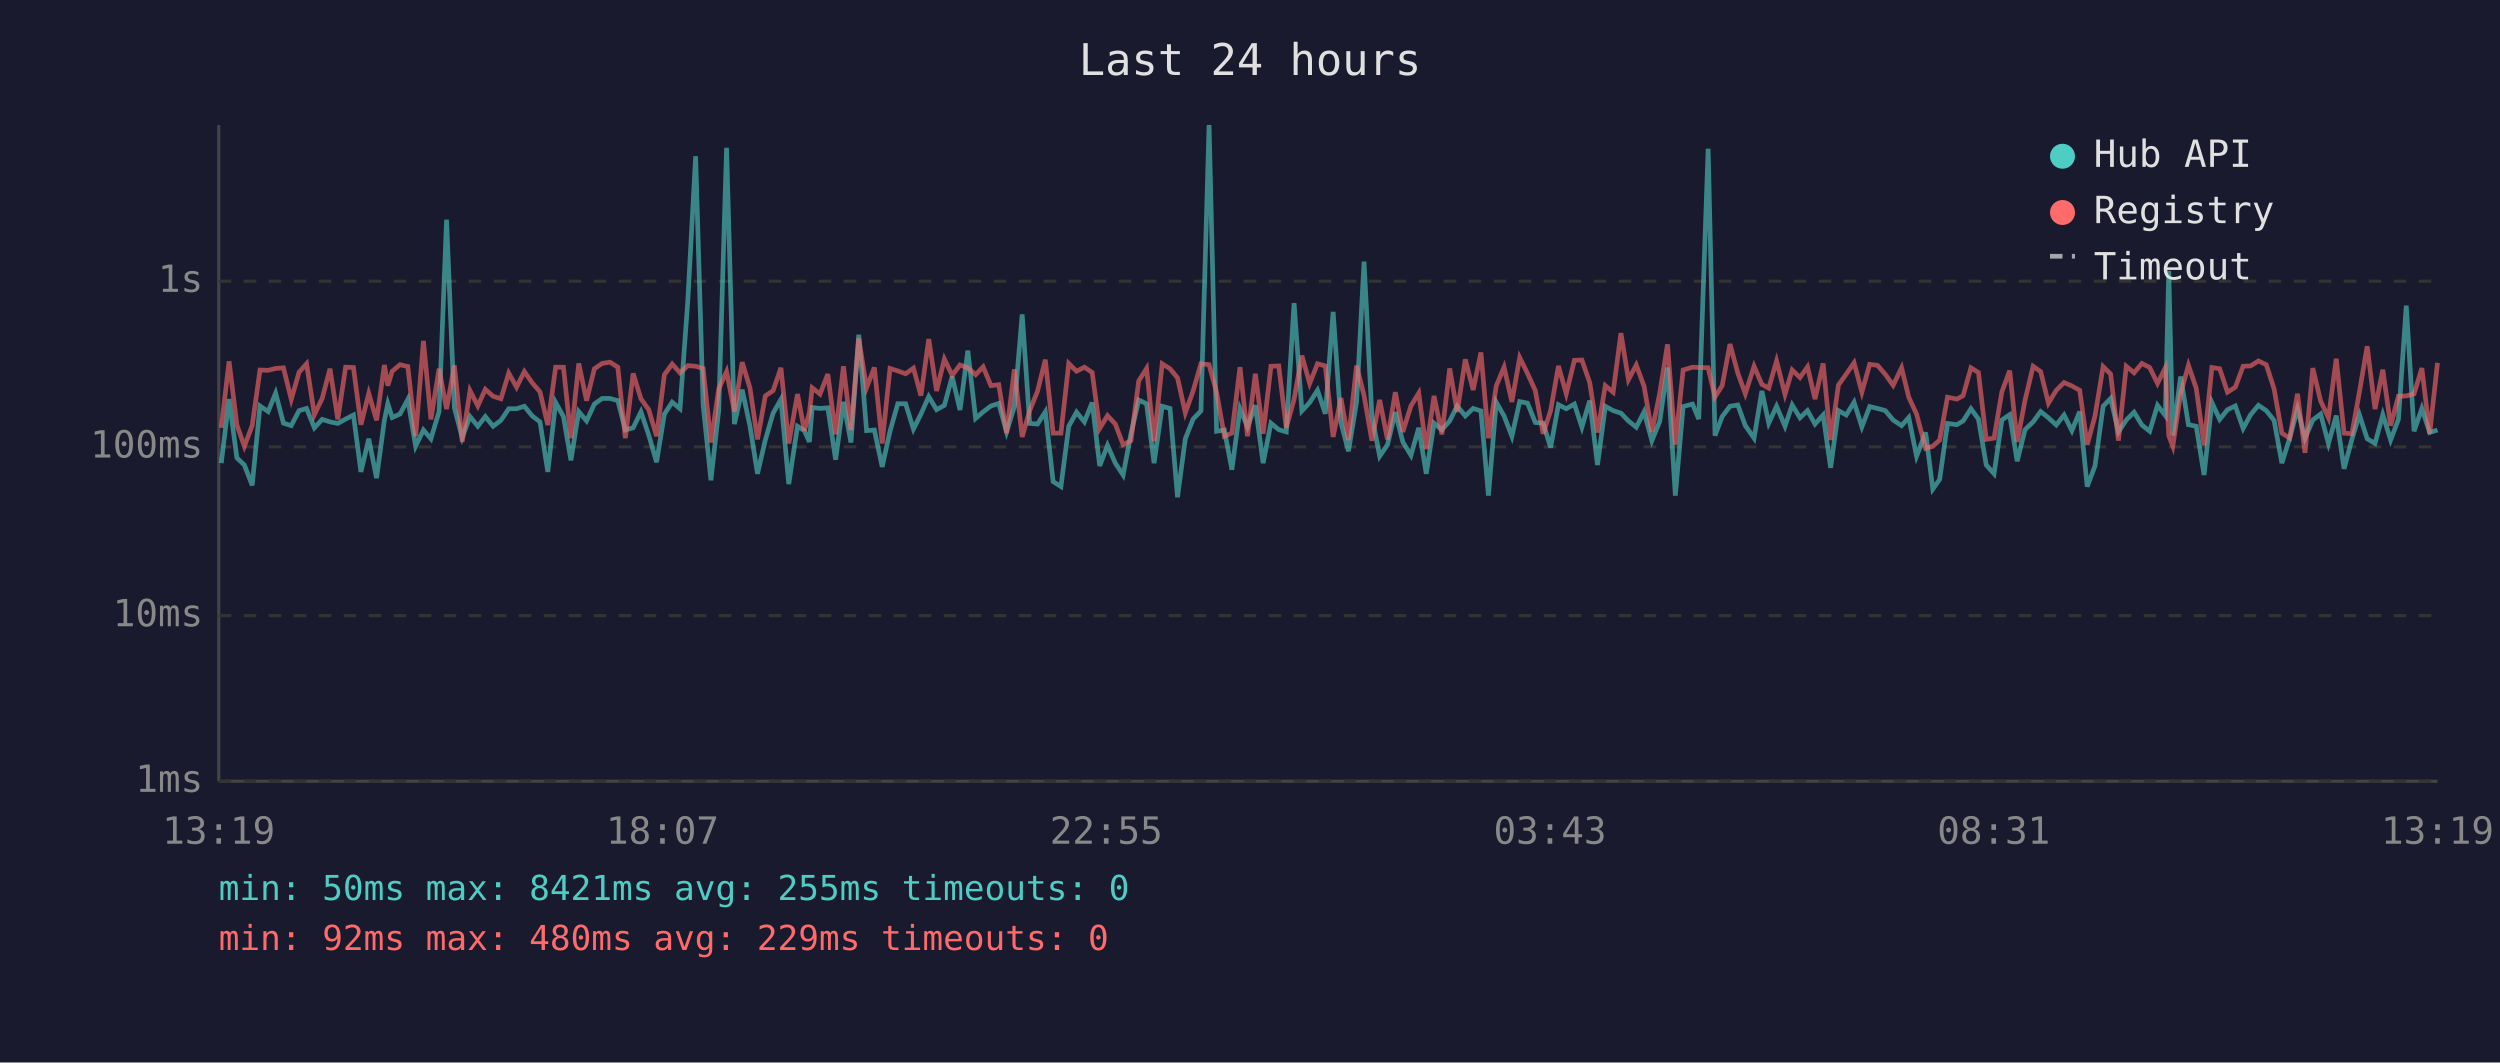
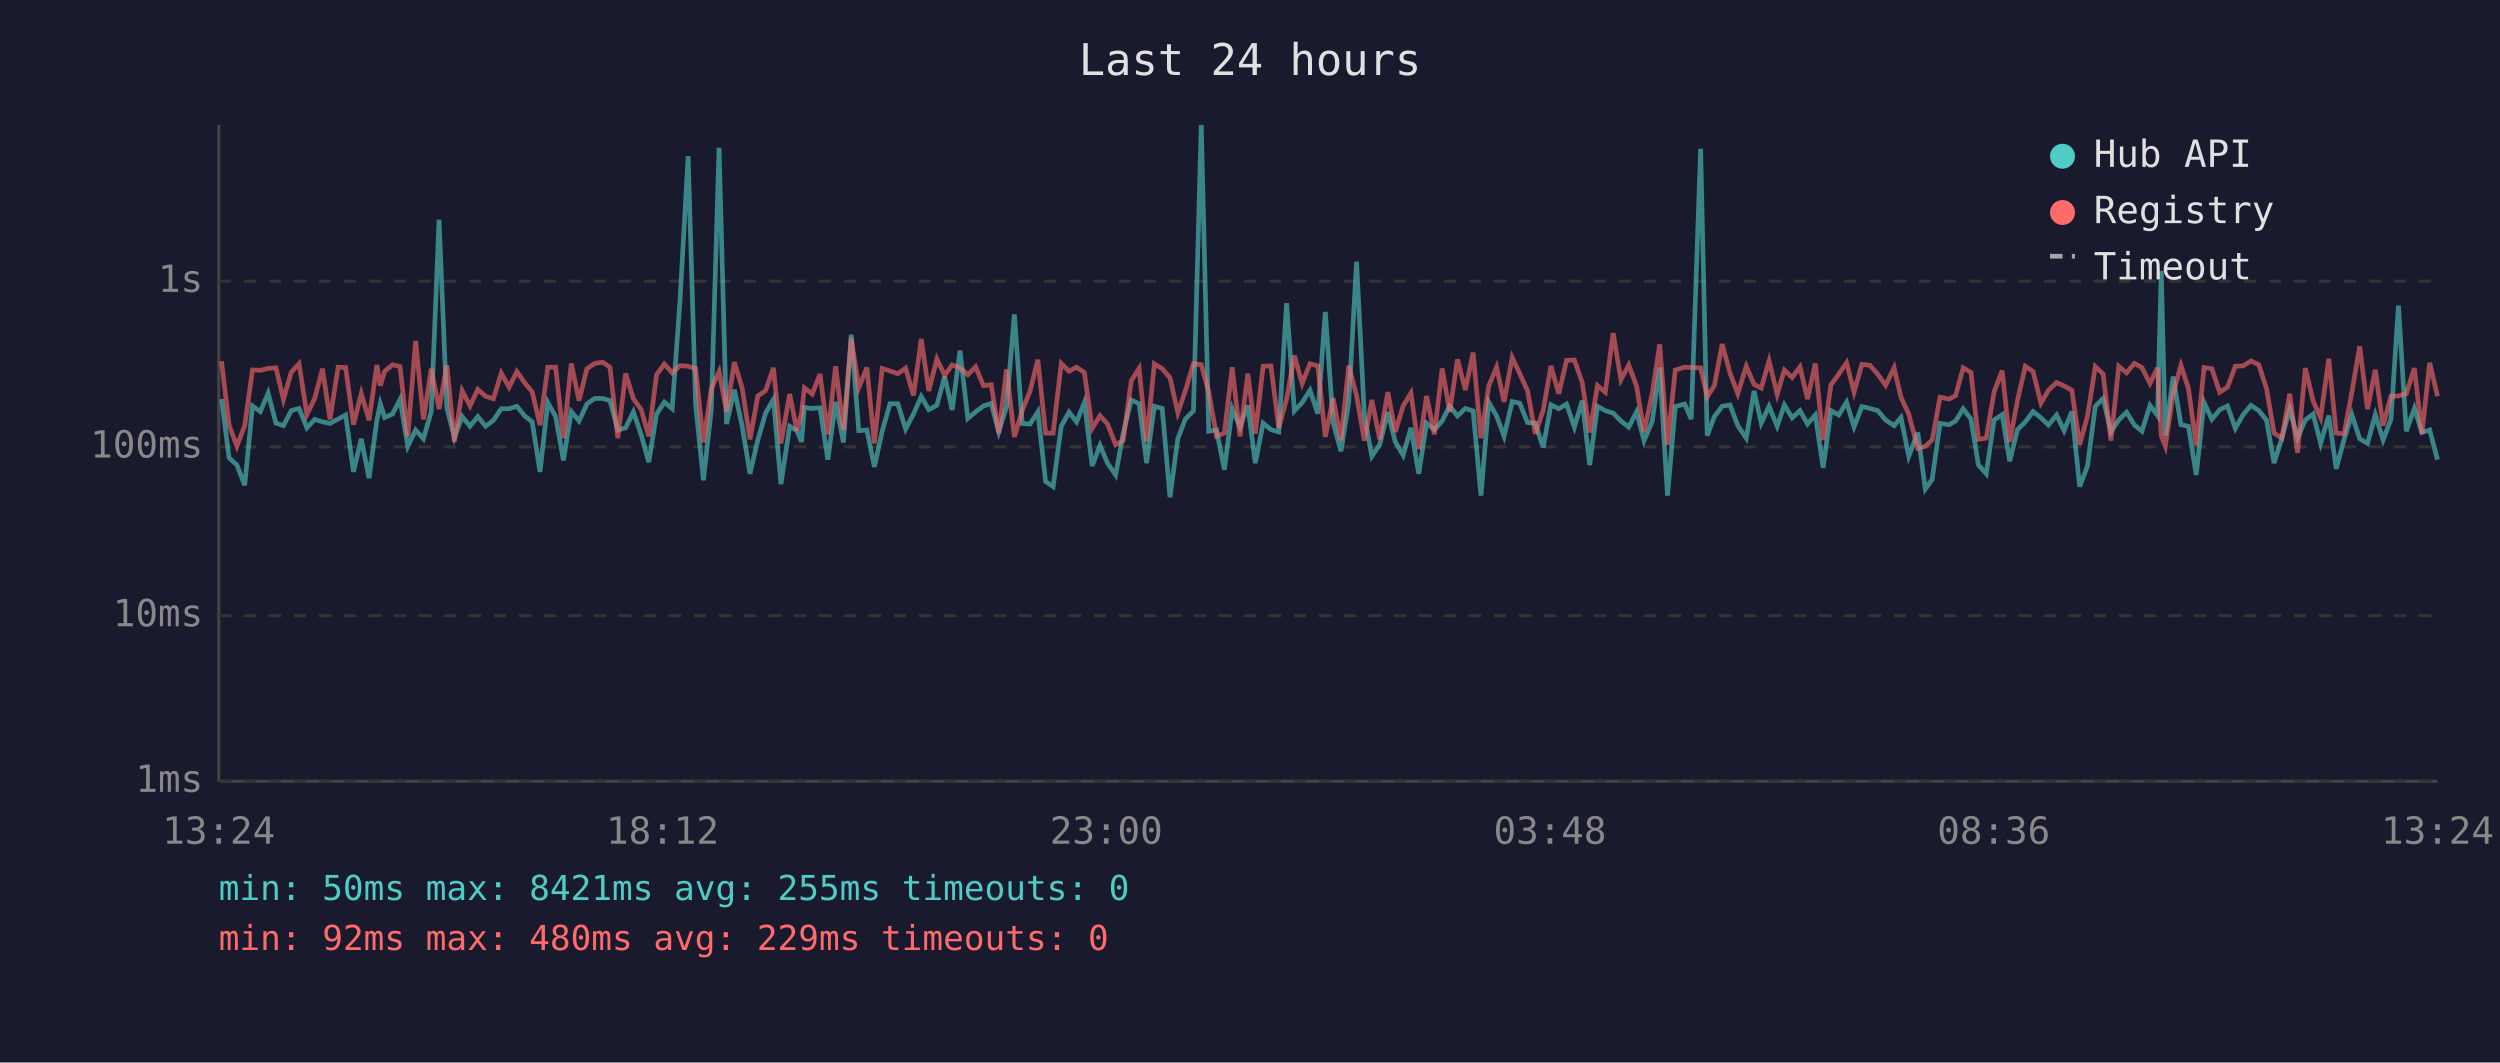
<svg xmlns="http://www.w3.org/2000/svg" viewBox="0 0 800 340" font-family="monospace" font-size="12">
  <rect width="800" height="340" fill="#1a1a2e" />
  <text x="400" y="24" fill="#e0e0e0" font-size="14" text-anchor="middle">Last 24 hours</text>
  <line x1="70" y1="40" x2="70" y2="250" stroke="#444" stroke-width="1" />
  <line x1="70" y1="250" x2="780" y2="250" stroke="#444" stroke-width="1" />
  <line x1="70" y1="250" x2="780" y2="250" stroke="#333" stroke-width="1" stroke-dasharray="4" />
  <text x="65" y="250" fill="#888" text-anchor="end" dominant-baseline="middle">1ms</text>
  <line x1="70" y1="197" x2="780" y2="197" stroke="#333" stroke-width="1" stroke-dasharray="4" />
  <text x="65" y="197" fill="#888" text-anchor="end" dominant-baseline="middle">10ms</text>
  <line x1="70" y1="143" x2="780" y2="143" stroke="#333" stroke-width="1" stroke-dasharray="4" />
  <text x="65" y="143" fill="#888" text-anchor="end" dominant-baseline="middle">100ms</text>
  <line x1="70" y1="90" x2="780" y2="90" stroke="#333" stroke-width="1" stroke-dasharray="4" />
  <text x="65" y="90" fill="#888" text-anchor="end" dominant-baseline="middle">1s</text>
-   <text x="70" y="270" fill="#888" text-anchor="middle">13:19</text>
-   <text x="212" y="270" fill="#888" text-anchor="middle">18:07</text>
-   <text x="354" y="270" fill="#888" text-anchor="middle">22:55</text>
-   <text x="496" y="270" fill="#888" text-anchor="middle">03:43</text>
-   <text x="638" y="270" fill="#888" text-anchor="middle">08:31</text>
-   <text x="780" y="270" fill="#888" text-anchor="middle">13:19</text>
-   <polyline points="70.8,148.2 73.3,127.7 75.8,146.5 78.2,148.8 80.7,155.3 83.2,129.9 85.8,131.7 88.2,125.8 90.7,135.4 93.2,136.2 95.7,131.4 98.1,130.7 100.6,136.9 103.1,134.2 105.6,135.0 108.1,135.5 110.6,134.1 113.1,132.8 115.5,151.0 118.0,140.4 120.5,153.0 123.0,134.5 124.1,129.2 125.5,133.6 128.0,132.5 130.5,127.8 133.0,142.8 135.5,137.6 137.9,140.4 140.5,131.7 142.9,70.3 145.4,130.5 147.9,140.0 150.4,133.3 152.9,136.4 155.3,133.3 157.8,136.4 160.3,134.5 162.8,130.8 165.3,130.8 167.8,130.0 170.3,133.1 172.8,135.0 175.3,151.0 177.8,128.8 180.3,133.3 182.7,147.3 185.2,131.7 187.7,134.7 190.2,129.3 192.7,127.5 195.2,127.5 197.7,128.2 200.1,137.6 202.6,136.9 205.1,131.8 207.6,139.2 210.1,147.9 212.6,132.5 215.1,128.7 217.6,130.8 220.1,96.2 222.6,50.0 225.0,129.6 227.5,153.7 230.0,131.2 232.5,47.3 235.0,135.7 237.5,124.7 240.0,136.4 242.4,151.6 244.9,140.8 247.4,132.2 249.9,127.8 252.4,154.9 255.2,136.4 257.4,137.8 259.0,141.4 259.9,130.4 262.4,130.7 264.9,130.5 267.4,147.1 269.9,128.6 272.3,141.6 274.8,107.1 277.3,137.8 279.8,137.6 282.3,149.4 284.8,138.0 287.3,129.2 289.8,129.2 292.3,137.3 294.7,132.5 297.2,126.9 299.7,131.1 302.2,129.7 304.7,120.5 307.2,131.2 309.7,112.2 312.2,133.9 314.6,131.8 317.1,129.9 319.6,129.1 322.1,138.2 324.6,130.1 327.1,100.6 329.5,135.5 332.0,135.7 334.5,131.8 337.0,154.1 339.5,155.7 342.0,136.4 344.5,131.9 347.0,135.0 349.5,128.8 351.9,149.1 354.4,142.5 356.9,148.2 359.4,152.0 361.9,138.8 364.4,128.0 366.9,129.2 369.3,148.2 371.9,130.0 374.4,130.7 376.8,159.1 379.3,140.4 381.8,134.1 384.3,131.5 386.9,40.0 389.3,138.0 391.8,137.6 394.2,150.3 396.8,130.8 399.2,136.6 401.7,129.7 404.2,148.2 406.7,135.4 409.2,137.5 411.6,138.2 414.1,97.0 416.6,131.5 419.1,128.8 421.6,124.9 424.1,132.4 426.6,99.8 429.1,135.2 431.5,144.4 434.1,128.7 436.5,83.7 439.0,133.1 441.5,146.0 444.0,142.3 446.5,131.9 448.9,141.4 451.5,145.7 454.0,136.9 456.4,151.6 458.9,135.4 461.4,137.5 463.9,134.7 466.3,129.9 468.9,133.1 471.4,130.7 473.9,131.5 476.3,158.6 478.8,128.7 481.3,133.1 483.8,139.6 486.3,128.5 488.8,129.0 491.3,135.2 493.8,135.4 496.2,143.2 498.7,129.5 501.2,130.8 503.8,129.3 506.2,136.7 508.7,128.2 511.2,148.8 513.7,130.0 516.2,131.4 518.7,132.2 521.1,134.7 523.6,136.7 526.1,131.8 528.6,141.0 531.1,134.9 533.6,117.6 536.1,158.6 538.6,130.1 541.6,129.3 543.6,134.1 546.6,47.6 548.8,139.4 551.1,133.3 553.6,130.0 556.1,129.6 558.5,136.2 561.3,140.2 563.8,125.1 566.0,135.4 568.5,130.0 571.2,136.4 573.5,129.6 576.0,133.7 578.4,131.4 580.8,135.7 583.4,132.8 585.8,149.7 588.3,131.4 590.8,132.8 593.3,128.7 595.8,136.6 598.3,130.1 600.8,130.7 603.3,131.4 605.8,134.4 608.5,136.2 610.8,133.6 613.3,146.0 616.2,138.4 618.5,156.5 620.7,153.4 623.2,135.5 626.2,135.9 628.2,134.7 630.7,130.8 633.1,134.1 635.6,148.8 638.1,151.6 640.6,134.4 643.1,132.7 645.5,147.6 648.0,137.5 650.6,135.0 653.0,131.7 655.5,133.7 658.0,136.0 660.5,132.8 663.0,137.8 665.5,131.7 667.9,155.7 670.4,149.1 673.0,130.0 675.4,127.5 677.9,138.2 680.4,134.4 682.9,131.9 685.4,136.0 687.9,138.0 690.4,129.7 692.9,133.0 694.0,86.7 695.3,139.4 697.8,120.5 700.3,135.9 702.8,136.4 705.3,152.0 707.8,128.8 710.3,134.2 712.8,131.1 715.3,129.9 717.8,137.1 720.2,132.7 722.7,129.7 725.2,131.4 727.7,134.5 730.2,148.2 732.7,140.2 735.2,130.8 737.6,140.2 740.1,134.4 742.6,132.5 745.1,141.9 747.6,133.0 750.1,150.0 752.6,140.6 755.0,132.7 757.5,140.4 760.0,141.9 762.5,132.7 765.0,140.8 767.5,134.2 770.0,97.8 772.5,138.0 775.0,130.7 777.5,138.4 780.0,137.6" fill="none" stroke="#4ecdc4" stroke-width="1.5" opacity="0.6" />
-   <polyline points="70.8,136.9 73.3,115.6 75.8,136.0 78.2,142.8 80.7,136.2 83.2,118.4 85.8,118.5 88.2,117.9 90.7,117.7 93.2,127.8 95.7,119.1 98.1,116.4 100.6,132.7 103.1,127.5 105.6,118.0 108.1,134.2 110.6,117.5 113.1,117.6 115.5,135.9 118.0,125.9 120.5,134.5 123.0,116.8 124.1,123.4 125.5,118.8 128.0,116.7 130.5,117.3 133.0,139.6 135.5,109.1 137.9,134.2 140.5,118.0 142.9,130.9 145.4,116.9 147.9,141.4 150.4,125.0 152.9,129.9 155.3,124.6 157.8,126.8 160.3,127.6 162.8,119.4 165.3,123.9 167.8,118.9 170.3,122.5 172.8,125.4 175.3,136.0 177.8,117.5 180.3,117.5 182.7,140.2 185.2,116.3 187.7,128.2 190.2,118.0 192.7,116.3 195.2,115.9 197.7,117.5 200.1,140.2 202.6,119.5 205.1,127.6 207.6,131.1 210.1,139.6 212.6,119.9 215.1,116.5 217.6,119.3 220.1,117.0 222.6,117.2 225.0,117.9 227.5,141.6 230.0,124.4 232.5,118.9 235.0,131.7 237.5,115.9 240.0,124.2 242.4,140.6 244.9,126.7 247.4,125.0 249.9,117.7 252.4,141.9 255.2,126.1 257.4,137.8 259.0,132.1 259.9,124.1 262.4,126.1 264.9,119.7 267.4,139.0 269.9,117.2 272.3,137.6 274.8,108.3 277.3,124.1 279.8,117.6 282.3,141.9 284.8,117.9 287.3,118.7 289.8,119.6 292.3,117.8 294.7,126.6 297.2,108.5 299.7,125.1 302.2,114.9 304.7,120.1 307.2,116.8 309.7,117.7 312.2,119.9 314.6,117.4 317.1,123.4 319.6,123.1 322.1,138.6 324.6,118.2 327.1,139.8 329.5,131.4 332.0,125.2 334.5,115.1 337.0,138.6 339.5,138.6 342.0,116.3 344.5,118.8 347.0,117.5 349.5,119.2 351.9,137.1 354.4,133.0 356.9,135.7 359.4,142.3 361.9,141.0 364.4,121.9 366.9,117.9 369.3,141.2 371.9,116.4 374.4,118.0 376.8,120.9 379.3,132.1 381.8,125.1 384.3,116.4 386.9,116.7 389.3,125.5 391.8,139.6 394.2,138.6 396.8,117.5 399.2,139.6 401.7,119.6 404.2,138.8 406.7,117.2 409.2,117.1 411.6,136.9 414.1,127.8 416.6,113.8 419.1,122.7 421.6,116.4 424.1,117.1 426.6,139.8 429.1,127.4 431.5,140.8 434.1,117.0 436.5,126.6 439.0,141.0 441.5,128.0 444.0,140.6 446.5,125.5 448.9,138.2 451.5,129.9 454.0,125.8 456.4,143.7 458.9,126.7 461.4,139.0 463.9,117.9 466.3,131.8 468.9,115.0 471.4,124.8 473.9,112.8 476.3,140.2 478.8,123.5 481.3,117.5 483.8,128.6 486.3,114.4 488.8,119.5 491.3,125.0 493.8,138.8 496.2,131.4 498.7,117.1 501.2,126.0 503.8,115.3 506.2,115.2 508.7,122.4 511.2,138.4 513.7,123.4 516.2,125.5 518.7,106.6 521.1,121.5 523.6,116.8 526.1,123.6 528.6,138.2 531.1,125.9 533.6,110.2 536.1,142.3 538.6,118.4 541.6,117.5 543.6,117.6 546.6,117.7 548.8,127.0 551.1,123.4 553.6,110.1 556.1,119.4 558.5,126.0 561.3,117.2 563.8,123.0 566.0,124.2 568.5,115.5 571.2,126.2 573.5,118.4 576.0,120.8 578.4,117.4 580.8,127.7 583.4,116.3 585.8,140.8 588.3,123.2 590.8,119.7 593.3,116.1 595.8,125.5 598.3,116.6 600.8,116.9 603.3,119.8 605.8,123.3 608.5,117.7 610.8,127.1 613.3,132.5 616.2,143.5 618.5,142.8 620.7,140.8 623.2,127.1 626.2,127.7 628.2,126.6 630.7,117.7 633.1,119.2 635.6,140.6 638.1,140.2 640.6,125.4 643.1,118.6 645.5,141.4 648.0,128.1 650.6,117.2 653.0,118.9 655.5,129.0 658.0,124.9 660.5,122.4 663.0,123.5 665.5,124.9 667.9,142.3 670.4,133.1 673.0,117.3 675.4,119.7 677.9,141.0 680.4,117.2 682.9,119.3 685.4,116.3 687.9,117.6 690.4,122.7 692.9,117.7 694.0,139.4 695.3,142.8 697.8,125.9 700.3,116.9 702.8,124.3 705.3,142.5 707.8,117.6 710.3,118.0 712.8,125.5 715.3,123.9 717.8,117.2 720.2,117.1 722.7,115.5 725.2,116.7 727.7,124.4 730.2,138.6 732.7,140.2 735.2,126.0 737.6,144.9 740.1,117.8 742.6,128.3 745.1,133.7 747.6,114.8 750.1,138.6 752.6,138.8 755.0,125.5 757.5,110.8 760.0,130.9 762.5,118.3 765.0,136.2 767.5,126.8 770.0,126.7 772.5,126.0 775.0,117.8 777.5,138.8 780.0,116.1" fill="none" stroke="#ff6b6b" stroke-width="1.5" opacity="0.6" />
+   <text x="70" y="270" fill="#888" text-anchor="middle">13:24</text>
+   <text x="212" y="270" fill="#888" text-anchor="middle">18:12</text>
+   <text x="354" y="270" fill="#888" text-anchor="middle">23:00</text>
+   <text x="496" y="270" fill="#888" text-anchor="middle">03:48</text>
+   <text x="638" y="270" fill="#888" text-anchor="middle">08:36</text>
+   <text x="780" y="270" fill="#888" text-anchor="middle">13:24</text>
+   <polyline points="70.9,127.7 73.3,146.5 75.8,148.8 78.3,155.3 80.8,129.9 83.3,131.7 85.8,125.8 88.3,135.4 90.7,136.2 93.2,131.4 95.7,130.7 98.2,136.9 100.7,134.2 103.2,135.0 105.6,135.5 108.2,134.1 110.6,132.8 113.1,151.0 115.6,140.4 118.1,153.0 120.6,134.5 121.7,129.2 123.1,133.6 125.6,132.5 128.0,127.8 130.5,142.8 133.0,137.6 135.5,140.4 138.0,131.7 140.5,70.3 143.0,130.5 145.4,140.0 147.9,133.3 150.4,136.4 152.9,133.3 155.4,136.4 157.9,134.5 160.4,130.8 162.9,130.8 165.4,130.0 167.9,133.1 170.3,135.0 172.8,151.0 175.3,128.8 177.8,133.3 180.3,147.3 182.8,131.7 185.3,134.7 187.8,129.3 190.3,127.5 192.8,127.5 195.2,128.2 197.7,137.6 200.2,136.9 202.7,131.8 205.2,139.2 207.6,147.9 210.1,132.5 212.6,128.7 215.1,130.8 217.6,96.2 220.2,50.0 222.6,129.6 225.1,153.7 227.6,131.2 230.1,47.3 232.5,135.7 235.0,124.7 237.5,136.4 240.0,151.6 242.5,140.8 245.0,132.2 247.5,127.8 249.9,154.9 252.7,136.4 255.0,137.8 256.5,141.4 257.4,130.4 259.9,130.7 262.4,130.5 264.9,147.1 267.4,128.6 269.9,141.6 272.4,107.1 274.8,137.8 277.4,137.6 279.8,149.4 282.3,138.0 284.8,129.2 287.3,129.2 289.8,137.3 292.3,132.5 294.8,126.9 297.2,131.1 299.8,129.7 302.3,120.5 304.7,131.2 307.2,112.2 309.7,133.9 312.2,131.8 314.7,129.9 317.2,129.1 319.6,138.2 322.1,130.1 324.6,100.6 327.1,135.5 329.6,135.7 332.1,131.8 334.6,154.1 337.0,155.7 339.6,136.4 342.1,131.9 344.5,135.0 347.0,128.8 349.5,149.1 352.0,142.5 354.4,148.2 357.0,152.0 359.4,138.8 362.0,128.0 364.5,129.2 366.9,148.2 369.4,130.0 371.9,130.7 374.4,159.1 376.9,140.4 379.3,134.1 381.9,131.5 384.4,40.0 386.8,138.0 389.3,137.6 391.8,150.3 394.3,130.8 396.8,136.6 399.3,129.7 401.7,148.2 404.2,135.4 406.7,137.5 409.2,138.2 411.7,97.0 414.2,131.5 416.7,128.8 419.2,124.9 421.7,132.4 424.1,99.8 426.6,135.2 429.1,144.4 431.6,128.7 434.1,83.7 436.6,133.1 439.0,146.0 441.5,142.3 444.1,131.9 446.5,141.4 449.0,145.7 451.5,136.9 454.0,151.6 456.5,135.4 459.0,137.5 461.5,134.7 463.9,129.9 466.4,133.1 468.9,130.7 471.4,131.5 473.9,158.6 476.4,128.7 478.9,133.1 481.3,139.6 483.9,128.5 486.3,129.0 488.8,135.2 491.3,135.4 493.8,143.2 496.3,129.5 498.8,130.8 501.3,129.3 503.8,136.7 506.3,128.2 508.7,148.8 511.2,130.0 513.7,131.4 516.2,132.2 518.7,134.7 521.2,136.7 523.7,131.8 526.1,141.0 528.7,134.9 531.1,117.6 533.6,158.6 536.1,130.1 539.1,129.3 541.2,134.1 544.2,47.6 546.3,139.4 548.6,133.3 551.1,130.0 553.6,129.6 556.1,136.2 558.8,140.2 561.3,125.1 563.6,135.4 566.1,130.0 568.7,136.4 571.0,129.6 573.5,133.7 576.0,131.4 578.4,135.7 580.9,132.8 583.4,149.7 585.9,131.4 588.4,132.8 590.9,128.7 593.3,136.6 595.8,130.1 598.4,130.7 600.9,131.4 603.4,134.4 606.1,136.2 608.3,133.6 610.8,146.0 613.7,138.4 616.1,156.5 618.3,153.4 620.8,135.5 623.7,135.9 625.8,134.7 628.2,130.8 630.7,134.1 633.1,148.8 635.6,151.6 638.1,134.4 640.7,132.7 643.1,147.6 645.6,137.5 648.1,135.0 650.6,131.7 653.1,133.7 655.5,136.0 658.1,132.8 660.5,137.8 663.0,131.7 665.5,155.7 668.0,149.1 670.5,130.0 673.0,127.5 675.5,138.2 678.0,134.4 680.5,131.9 683.0,136.0 685.4,138.0 688.0,129.7 690.4,133.0 691.6,86.7 692.9,139.4 695.4,120.5 697.9,135.9 700.3,136.4 702.8,152.0 705.3,128.8 707.8,134.2 710.3,131.1 712.8,129.9 715.3,137.1 717.8,132.7 720.3,129.7 722.8,131.4 725.3,134.5 727.7,148.2 730.2,140.2 732.7,130.8 735.2,140.2 737.7,134.4 740.2,132.5 742.6,141.9 745.2,133.0 747.6,150.0 750.1,140.6 752.6,132.7 755.1,140.4 757.6,141.9 760.1,132.7 762.6,140.8 765.1,134.2 767.5,97.8 770.0,138.0 772.6,130.7 775.0,138.4 777.5,137.6 780.0,147.1" fill="none" stroke="#4ecdc4" stroke-width="1.5" opacity="0.6" />
+   <polyline points="70.9,115.6 73.3,136.0 75.8,142.8 78.3,136.2 80.8,118.4 83.3,118.5 85.8,117.9 88.3,117.7 90.7,127.8 93.2,119.1 95.7,116.4 98.2,132.7 100.7,127.5 103.2,118.0 105.6,134.2 108.2,117.5 110.6,117.6 113.1,135.9 115.6,125.9 118.1,134.5 120.6,116.8 121.7,123.4 123.1,118.8 125.6,116.7 128.0,117.3 130.5,139.6 133.0,109.1 135.5,134.2 138.0,118.0 140.5,130.9 143.0,116.9 145.4,141.4 147.9,125.0 150.4,129.9 152.9,124.6 155.4,126.8 157.9,127.6 160.4,119.4 162.9,123.9 165.4,118.9 167.9,122.5 170.3,125.4 172.8,136.0 175.3,117.5 177.8,117.5 180.3,140.2 182.8,116.3 185.3,128.2 187.8,118.0 190.3,116.3 192.8,115.9 195.2,117.5 197.7,140.2 200.2,119.5 202.7,127.6 205.2,131.1 207.6,139.6 210.1,119.9 212.6,116.5 215.1,119.3 217.6,117.0 220.2,117.2 222.6,117.9 225.1,141.6 227.6,124.4 230.1,118.9 232.5,131.7 235.0,115.9 237.5,124.2 240.0,140.6 242.5,126.7 245.0,125.0 247.5,117.7 249.9,141.9 252.7,126.1 255.0,137.8 256.5,132.1 257.4,124.1 259.9,126.1 262.4,119.7 264.9,139.0 267.4,117.2 269.9,137.6 272.4,108.3 274.8,124.1 277.4,117.6 279.8,141.9 282.3,117.9 284.8,118.7 287.3,119.6 289.8,117.8 292.3,126.6 294.8,108.5 297.2,125.1 299.8,114.9 302.3,120.1 304.7,116.8 307.2,117.7 309.7,119.9 312.2,117.4 314.7,123.4 317.2,123.1 319.6,138.6 322.1,118.2 324.6,139.8 327.1,131.4 329.6,125.2 332.1,115.1 334.6,138.6 337.0,138.6 339.6,116.3 342.1,118.8 344.5,117.5 347.0,119.2 349.5,137.1 352.0,133.0 354.4,135.7 357.0,142.3 359.4,141.0 362.0,121.9 364.5,117.9 366.9,141.2 369.4,116.4 371.9,118.0 374.4,120.9 376.9,132.1 379.3,125.1 381.9,116.4 384.4,116.7 386.8,125.5 389.3,139.6 391.8,138.6 394.3,117.5 396.8,139.6 399.3,119.6 401.7,138.8 404.2,117.2 406.7,117.1 409.2,136.9 411.7,127.8 414.2,113.8 416.7,122.7 419.2,116.4 421.7,117.1 424.1,139.8 426.6,127.4 429.1,140.8 431.6,117.0 434.1,126.6 436.6,141.0 439.0,128.0 441.5,140.6 444.1,125.5 446.5,138.2 449.0,129.9 451.5,125.8 454.0,143.7 456.5,126.7 459.0,139.0 461.5,117.9 463.9,131.8 466.4,115.0 468.9,124.8 471.4,112.8 473.9,140.2 476.4,123.5 478.9,117.5 481.3,128.6 483.9,114.4 486.3,119.5 488.8,125.0 491.3,138.8 493.8,131.4 496.3,117.1 498.8,126.0 501.3,115.3 503.8,115.2 506.3,122.4 508.7,138.4 511.2,123.4 513.7,125.5 516.2,106.6 518.7,121.5 521.2,116.8 523.7,123.6 526.1,138.2 528.7,125.9 531.1,110.2 533.6,142.3 536.1,118.4 539.1,117.5 541.2,117.6 544.2,117.7 546.3,127.0 548.6,123.4 551.1,110.1 553.6,119.4 556.1,126.0 558.8,117.2 561.3,123.0 563.6,124.2 566.1,115.5 568.7,126.2 571.0,118.4 573.5,120.8 576.0,117.4 578.4,127.7 580.9,116.3 583.4,140.8 585.9,123.2 588.4,119.7 590.9,116.1 593.3,125.5 595.8,116.6 598.4,116.9 600.9,119.8 603.4,123.3 606.1,117.7 608.3,127.1 610.8,132.5 613.7,143.5 616.1,142.8 618.3,140.8 620.8,127.1 623.7,127.7 625.8,126.6 628.2,117.7 630.7,119.2 633.1,140.6 635.6,140.2 638.1,125.4 640.7,118.6 643.1,141.4 645.6,128.1 648.1,117.2 650.6,118.9 653.1,129.0 655.5,124.9 658.1,122.4 660.5,123.5 663.0,124.9 665.5,142.3 668.0,133.1 670.5,117.3 673.0,119.7 675.5,141.0 678.0,117.2 680.5,119.3 683.0,116.3 685.4,117.6 688.0,122.7 690.4,117.7 691.6,139.4 692.9,142.8 695.4,125.9 697.9,116.9 700.3,124.3 702.8,142.5 705.3,117.6 707.8,118.0 710.3,125.5 712.8,123.9 715.3,117.2 717.8,117.1 720.3,115.5 722.8,116.7 725.3,124.4 727.7,138.6 730.2,140.2 732.7,126.0 735.2,144.9 737.7,117.8 740.2,128.3 742.6,133.7 745.2,114.8 747.6,138.6 750.1,138.8 752.6,125.5 755.1,110.8 757.6,130.9 760.1,118.3 762.6,136.2 765.1,126.8 767.5,126.7 770.0,126.0 772.6,117.8 775.0,138.8 777.5,116.1 780.0,126.8" fill="none" stroke="#ff6b6b" stroke-width="1.5" opacity="0.6" />
  <circle cx="660" cy="50" r="4" fill="#4ecdc4" />
  <text x="670" y="50" fill="#e0e0e0" dominant-baseline="middle">Hub API</text>
  <circle cx="660" cy="68" r="4" fill="#ff6b6b" />
  <text x="670" y="68" fill="#e0e0e0" dominant-baseline="middle">Registry</text>
  <line x1="656" y1="82" x2="664" y2="82" stroke="#e0e0e0" stroke-width="1.5" stroke-dasharray="4,3" opacity="0.7" />
  <text x="670" y="86" fill="#e0e0e0" dominant-baseline="middle">Timeout</text>
  <text x="70" y="288" fill="#4ecdc4" font-size="11">min: 50ms  max: 8421ms  avg: 255ms  timeouts: 0</text>
  <text x="70" y="304" fill="#ff6b6b" font-size="11">min: 92ms  max: 480ms  avg: 229ms  timeouts: 0</text>
</svg>
